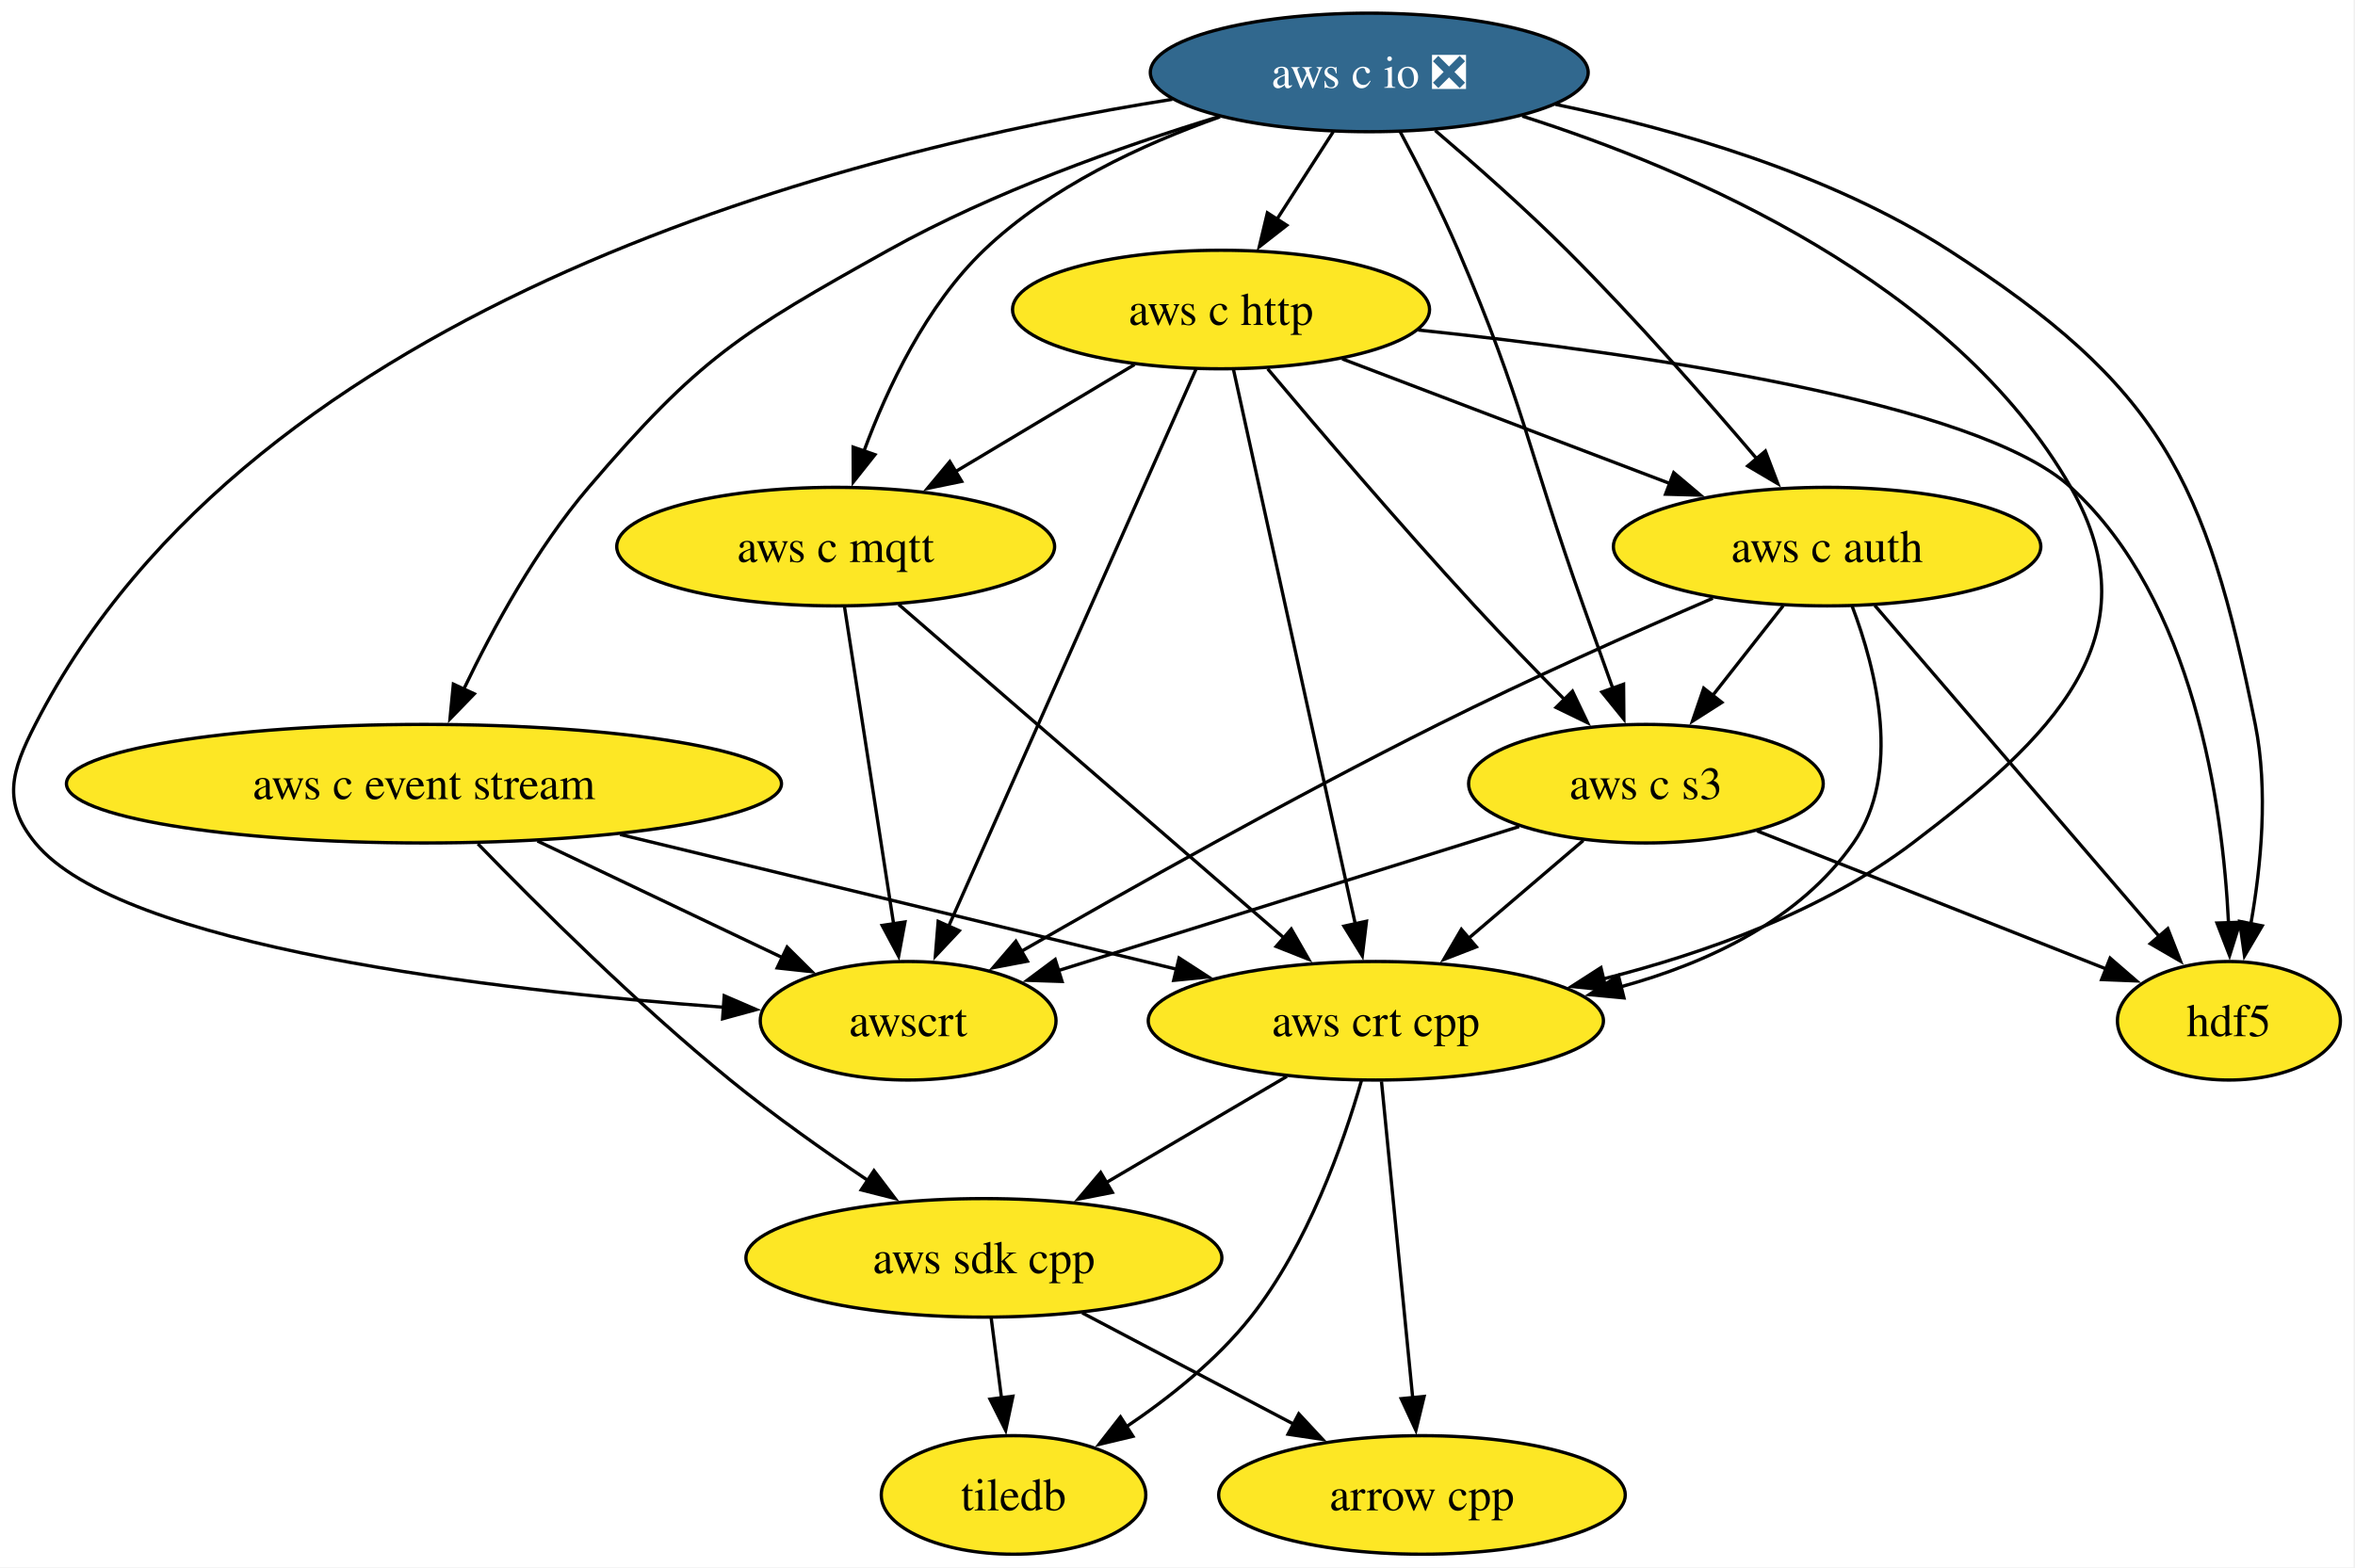
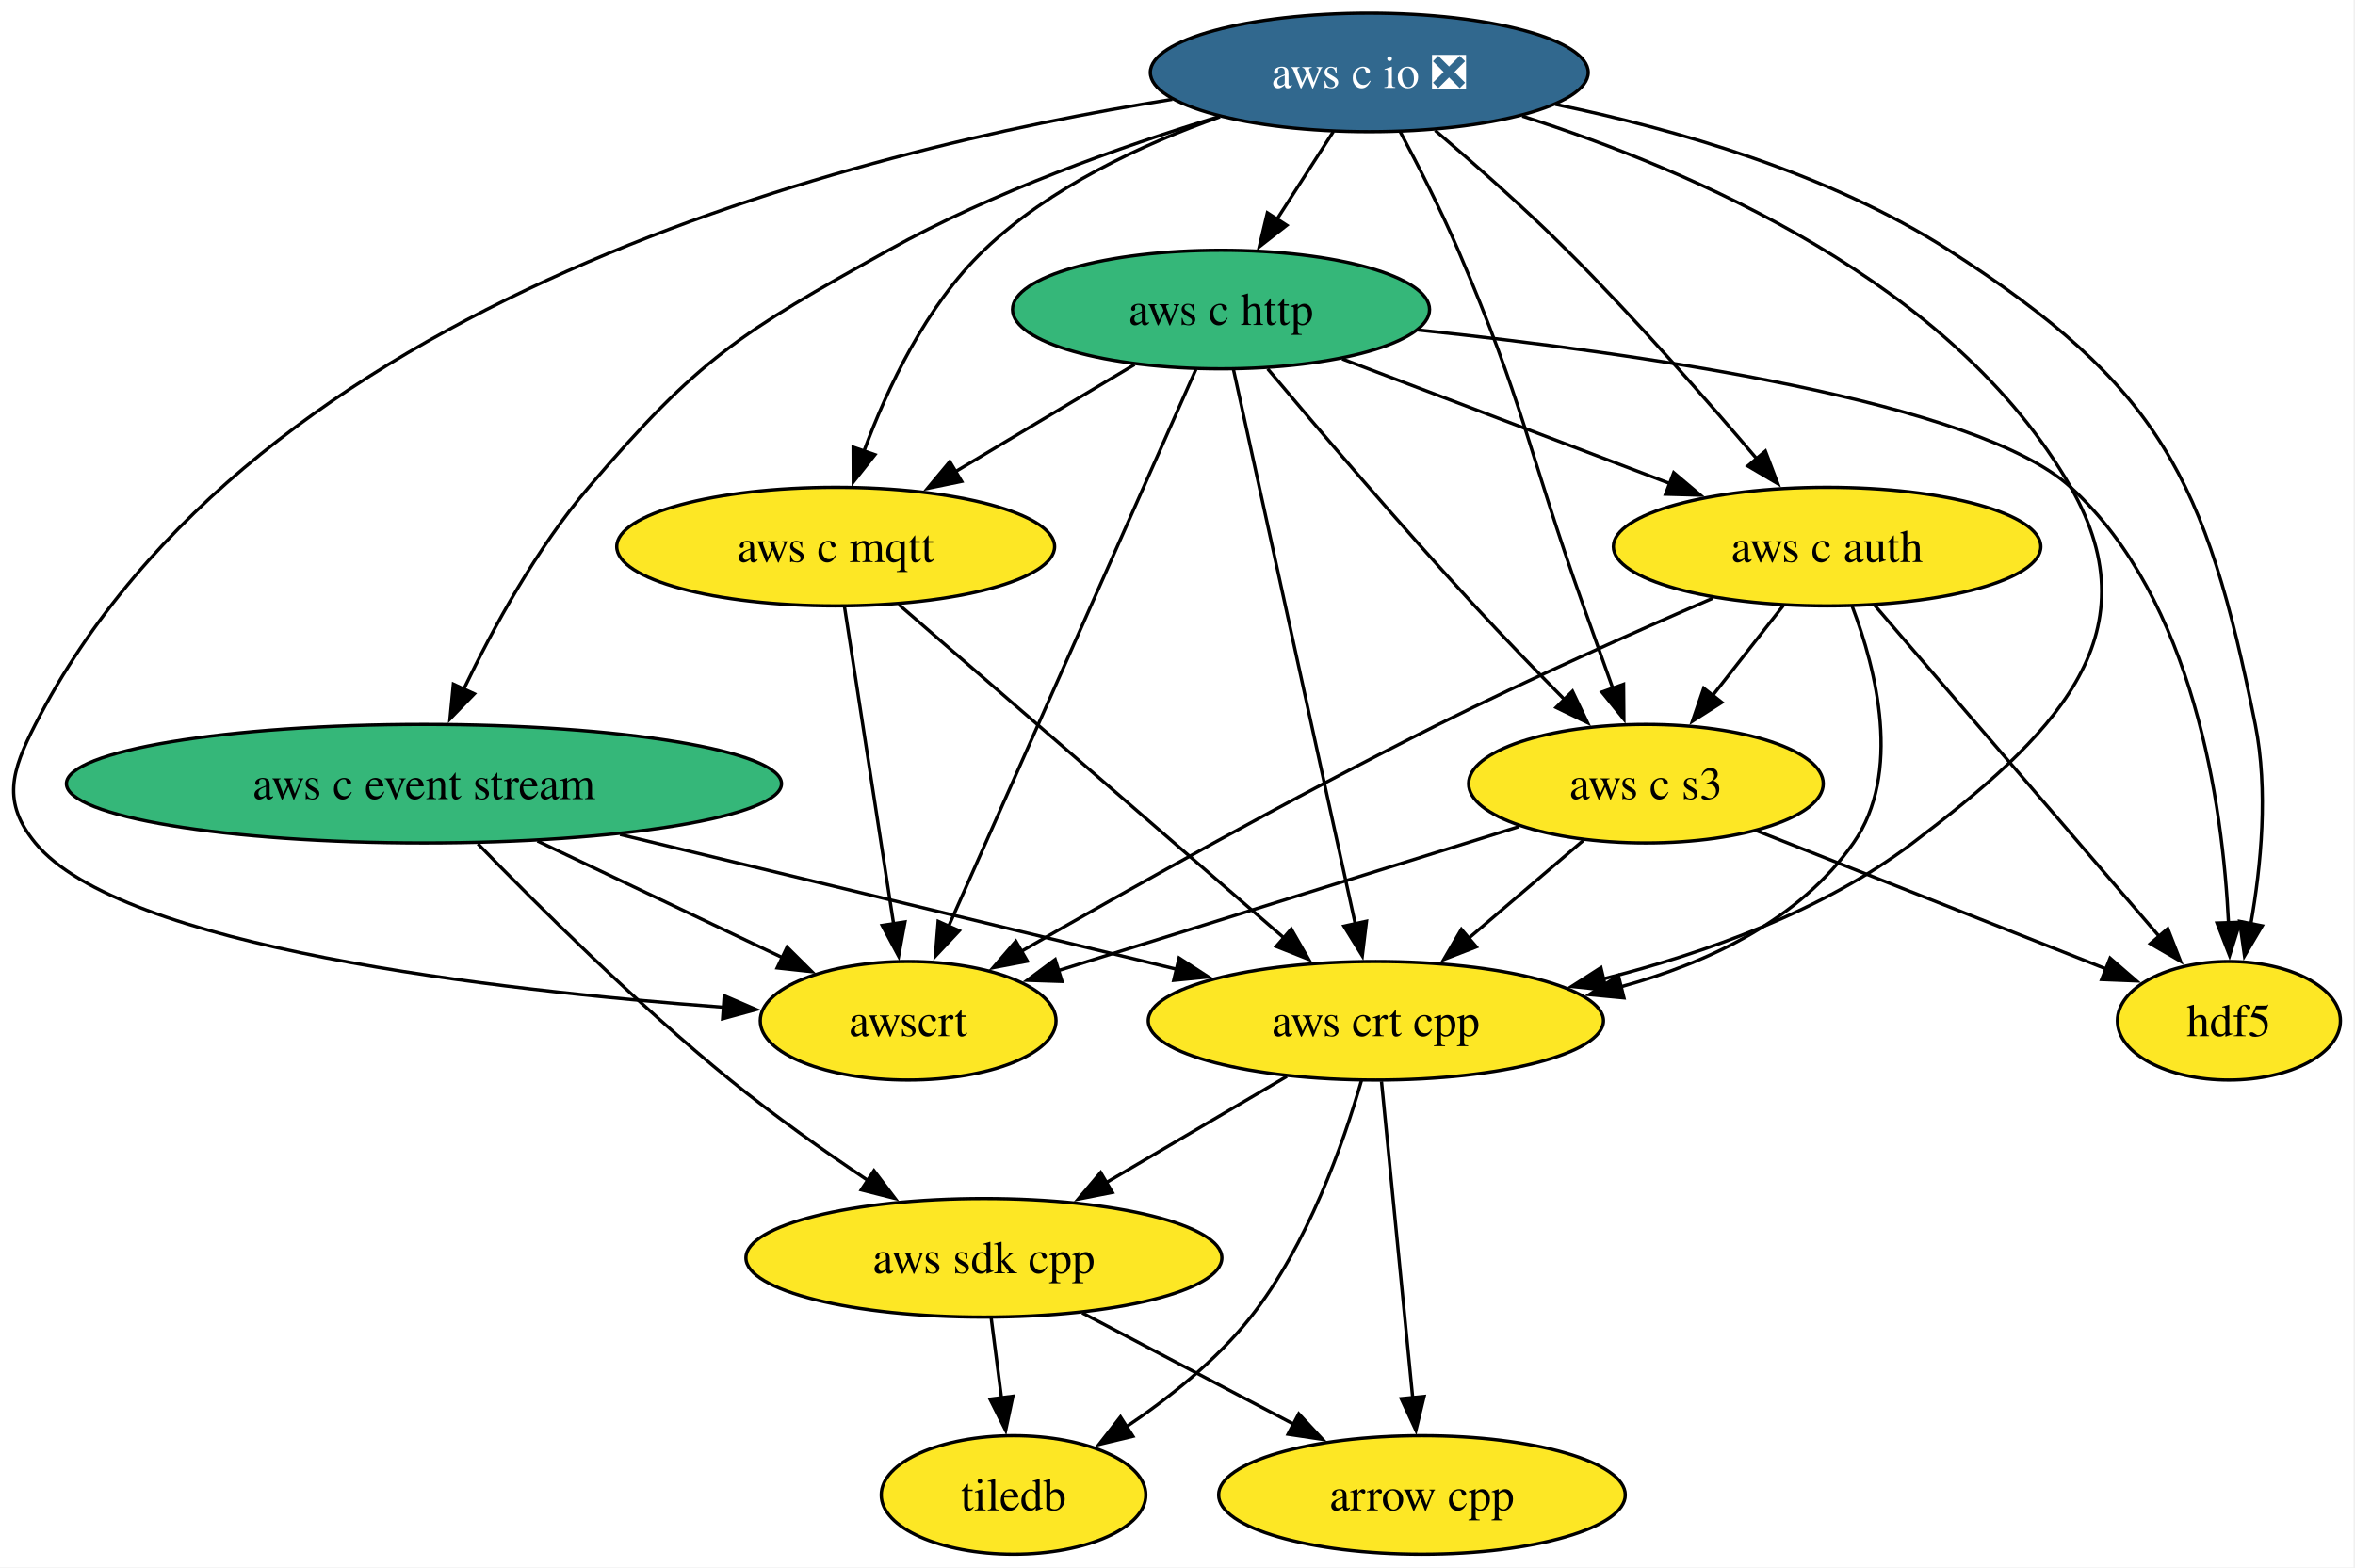
<svg xmlns="http://www.w3.org/2000/svg" xmlns:xlink="http://www.w3.org/1999/xlink" width="715pt" height="476pt" viewBox="0.00 0.00 715.00 476.00">
  <g id="graph0" class="graph" transform="scale(1 1) rotate(0) translate(4 472)">
    <polygon fill="white" stroke="none" points="-4,4 -4,-472 710.56,-472 710.56,4 -4,4" />
    <g id="node1" class="node">
      <g id="a_node1">
        <a xlink:href="https://github.com/conda-forge/arrow-cpp-feedstock" xlink:title="arrow cpp">
          <ellipse fill="#fde725" stroke="black" cx="427.72" cy="-18" rx="61.73" ry="18" />
          <text xml:space="preserve" text-anchor="middle" x="427.72" y="-13.32" font-family="Times,serif" font-size="14.00">arrow cpp</text>
        </a>
      </g>
    </g>
    <g id="node2" class="node">
      <g id="a_node2">
        <a xlink:href="https://github.com/conda-forge/hdf5-feedstock" xlink:title="hdf5">
          <ellipse fill="#fde725" stroke="black" cx="672.72" cy="-162" rx="33.85" ry="18" />
          <text xml:space="preserve" text-anchor="middle" x="672.72" y="-157.32" font-family="Times,serif" font-size="14.00">hdf5</text>
        </a>
      </g>
    </g>
    <g id="node3" class="node">
      <g id="a_node3">
        <a xlink:href="https://github.com/conda-forge/tiledb-feedstock" xlink:title="tiledb">
          <ellipse fill="#fde725" stroke="black" cx="303.72" cy="-18" rx="40.16" ry="18" />
          <text xml:space="preserve" text-anchor="middle" x="303.72" y="-13.32" font-family="Times,serif" font-size="14.00">tiledb</text>
        </a>
      </g>
    </g>
    <g id="node4" class="node">
      <g id="a_node4">
        <a xlink:href="https://github.com/conda-forge/aws-sdk-cpp-feedstock" xlink:title="aws sdk cpp">
          <ellipse fill="#fde725" stroke="black" cx="294.72" cy="-90" rx="72.25" ry="18" />
          <text xml:space="preserve" text-anchor="middle" x="294.72" y="-85.33" font-family="Times,serif" font-size="14.00">aws sdk cpp</text>
        </a>
      </g>
    </g>
    <g id="edge1" class="edge">
      <path fill="none" stroke="black" d="M324.57,-73.29C343.57,-63.29 368.37,-50.23 388.9,-39.43" />
      <polygon fill="black" stroke="black" points="390.32,-42.64 397.54,-34.88 387.06,-36.44 390.32,-42.64" />
    </g>
    <g id="edge2" class="edge">
      <path fill="none" stroke="black" d="M296.94,-71.7C297.89,-64.32 299.02,-55.52 300.09,-47.25" />
      <polygon fill="black" stroke="black" points="303.52,-47.97 301.33,-37.61 296.58,-47.08 303.52,-47.97" />
    </g>
    <g id="node5" class="node">
      <g id="a_node5">
        <a xlink:href="https://github.com/conda-forge/aws-c-event-stream-feedstock" xlink:title="aws c event stream">
-           <ellipse fill="#fde725" stroke="black" cx="124.72" cy="-234" rx="108.55" ry="18" />
+           <ellipse fill="#35b779" stroke="black" cx="124.72" cy="-234" rx="108.55" ry="18" />
          <text xml:space="preserve" text-anchor="middle" x="124.72" y="-229.32" font-family="Times,serif" font-size="14.00">aws c event stream</text>
        </a>
      </g>
    </g>
    <g id="edge3" class="edge">
      <path fill="none" stroke="black" d="M141.1,-215.74C159.12,-197.15 189.29,-167.13 217.72,-144 230.88,-133.28 246.15,-122.48 259.6,-113.44" />
      <polygon fill="black" stroke="black" points="261.35,-116.48 267.75,-108.04 257.48,-110.64 261.35,-116.48" />
    </g>
    <g id="node6" class="node">
      <g id="a_node6">
        <a xlink:href="https://github.com/conda-forge/aws-crt-cpp-feedstock" xlink:title="aws crt cpp">
          <ellipse fill="#fde725" stroke="black" cx="413.72" cy="-162" rx="69.1" ry="18" />
          <text xml:space="preserve" text-anchor="middle" x="413.72" y="-157.32" font-family="Times,serif" font-size="14.00">aws crt cpp</text>
        </a>
      </g>
    </g>
    <g id="edge4" class="edge">
      <path fill="none" stroke="black" d="M184.25,-218.58C233.71,-206.6 303.78,-189.63 353.45,-177.6" />
      <polygon fill="black" stroke="black" points="353.98,-181.07 362.88,-175.31 352.34,-174.27 353.98,-181.07" />
    </g>
    <g id="node7" class="node">
      <g id="a_node7">
        <a xlink:href="https://github.com/conda-forge/awscrt-feedstock" xlink:title="awscrt">
          <ellipse fill="#fde725" stroke="black" cx="271.72" cy="-162" rx="44.9" ry="18" />
          <text xml:space="preserve" text-anchor="middle" x="271.72" y="-157.32" font-family="Times,serif" font-size="14.00">awscrt</text>
        </a>
      </g>
    </g>
    <g id="edge5" class="edge">
      <path fill="none" stroke="black" d="M159.18,-216.59C181.55,-205.94 210.72,-192.05 233.76,-181.08" />
      <polygon fill="black" stroke="black" points="234.97,-184.37 242.5,-176.91 231.96,-178.05 234.97,-184.37" />
    </g>
    <g id="edge6" class="edge">
      <path fill="none" stroke="black" d="M415.43,-143.59C417.8,-119.61 422.08,-76.14 424.92,-47.42" />
      <polygon fill="black" stroke="black" points="428.38,-47.91 425.88,-37.62 421.42,-47.23 428.38,-47.91" />
    </g>
    <g id="edge7" class="edge">
      <path fill="none" stroke="black" d="M409.35,-143.84C403.87,-124.79 393.03,-93.86 375.72,-72 365.33,-58.88 350.91,-47.41 337.71,-38.53" />
      <polygon fill="black" stroke="black" points="339.97,-35.81 329.66,-33.35 336.18,-41.7 339.97,-35.81" />
    </g>
    <g id="edge8" class="edge">
      <path fill="none" stroke="black" d="M386.71,-145.12C370.4,-135.52 349.38,-123.15 331.55,-112.67" />
      <polygon fill="black" stroke="black" points="333.72,-109.88 323.33,-107.83 330.17,-115.92 333.72,-109.88" />
    </g>
    <g id="node8" class="node">
      <g id="a_node8">
        <a xlink:href="https://github.com/conda-forge/aws-c-io-feedstock/pull/406" xlink:title="aws c io ❎">
          <ellipse fill="#31688e" stroke="black" cx="411.72" cy="-450" rx="66.47" ry="18" />
          <text xml:space="preserve" text-anchor="middle" x="411.72" y="-445.32" font-family="Times,serif" font-size="14.00" fill="white">aws c io ❎</text>
        </a>
      </g>
    </g>
    <g id="edge9" class="edge">
      <path fill="none" stroke="black" d="M468.23,-440.31C504.54,-432.79 551.5,-419.33 587.72,-396 651.77,-354.74 665.78,-326.71 680.72,-252 684.72,-231.98 682.49,-209.02 679.38,-191.43" />
      <polygon fill="black" stroke="black" points="682.83,-190.83 677.45,-181.7 675.97,-192.19 682.83,-190.83" />
    </g>
    <g id="edge10" class="edge">
      <path fill="none" stroke="black" d="M366.01,-436.56C336.37,-427.5 297.51,-413.73 265.72,-396 220.68,-370.88 208.2,-363.22 174.72,-324 158.92,-305.5 145.69,-281.24 136.81,-262.73" />
      <polygon fill="black" stroke="black" points="140,-261.29 132.62,-253.68 133.65,-264.23 140,-261.29" />
    </g>
    <g id="edge11" class="edge">
      <path fill="none" stroke="black" d="M458.18,-436.73C509.39,-420.43 589.21,-386.18 624.72,-324 650.76,-278.39 618.58,-247.73 576.72,-216 549.47,-195.35 513.85,-182.56 482.86,-174.73" />
      <polygon fill="black" stroke="black" points="483.69,-171.33 473.15,-172.42 482.06,-178.14 483.69,-171.33" />
    </g>
    <g id="edge12" class="edge">
      <path fill="none" stroke="black" d="M351.92,-441.84C256.28,-426.66 72.93,-381.27 6.72,-252 -0.58,-237.76 -3.43,-228.37 6.72,-216 32.64,-184.38 146.11,-171.25 215.89,-166.09" />
      <polygon fill="black" stroke="black" points="215.88,-169.6 225.61,-165.4 215.39,-162.61 215.88,-169.6" />
    </g>
    <g id="node9" class="node">
      <g id="a_node9">
        <a xlink:href="https://github.com/conda-forge/aws-c-http-feedstock" xlink:title="aws c http">
-           <ellipse fill="#fde725" stroke="black" cx="366.72" cy="-378" rx="63.31" ry="18" />
+           <ellipse fill="#35b779" stroke="black" cx="366.72" cy="-378" rx="63.31" ry="18" />
          <text xml:space="preserve" text-anchor="middle" x="366.72" y="-373.32" font-family="Times,serif" font-size="14.00">aws c http</text>
        </a>
      </g>
    </g>
    <g id="edge13" class="edge">
      <path fill="none" stroke="black" d="M400.82,-432.05C395.68,-424.06 389.43,-414.33 383.69,-405.4" />
      <polygon fill="black" stroke="black" points="386.68,-403.58 378.33,-397.06 380.79,-407.37 386.68,-403.58" />
    </g>
    <g id="node10" class="node">
      <g id="a_node10">
        <a xlink:href="https://github.com/conda-forge/aws-c-mqtt-feedstock" xlink:title="aws c mqtt">
          <ellipse fill="#fde725" stroke="black" cx="249.72" cy="-306" rx="66.47" ry="18" />
          <text xml:space="preserve" text-anchor="middle" x="249.72" y="-301.32" font-family="Times,serif" font-size="14.00">aws c mqtt</text>
        </a>
      </g>
    </g>
    <g id="edge14" class="edge">
      <path fill="none" stroke="black" d="M366.4,-436.52C342.76,-428.16 314.68,-415.13 294.72,-396 277.24,-379.26 265.43,-354.26 258.31,-335.02" />
      <polygon fill="black" stroke="black" points="261.64,-333.92 255.06,-325.62 255.02,-336.21 261.64,-333.92" />
    </g>
    <g id="node11" class="node">
      <g id="a_node11">
        <a xlink:href="https://github.com/conda-forge/aws-c-auth-feedstock" xlink:title="aws c auth">
          <ellipse fill="#fde725" stroke="black" cx="550.72" cy="-306" rx="64.89" ry="18" />
          <text xml:space="preserve" text-anchor="middle" x="550.72" y="-301.32" font-family="Times,serif" font-size="14.00">aws c auth</text>
        </a>
      </g>
    </g>
    <g id="edge15" class="edge">
      <path fill="none" stroke="black" d="M431.72,-432.39C443.65,-422.23 458.93,-408.76 471.72,-396 492.33,-375.44 514.19,-350.54 529.68,-332.31" />
      <polygon fill="black" stroke="black" points="531.99,-335.01 535.76,-325.11 526.64,-330.49 531.99,-335.01" />
    </g>
    <g id="node12" class="node">
      <g id="a_node12">
        <a xlink:href="https://github.com/conda-forge/aws-c-s3-feedstock" xlink:title="aws c s3">
          <ellipse fill="#fde725" stroke="black" cx="495.72" cy="-234" rx="53.84" ry="18" />
          <text xml:space="preserve" text-anchor="middle" x="495.72" y="-229.32" font-family="Times,serif" font-size="14.00">aws c s3</text>
        </a>
      </g>
    </g>
    <g id="edge16" class="edge">
      <path fill="none" stroke="black" d="M421.06,-432.09C426.55,-421.81 433.43,-408.34 438.72,-396 458.75,-349.23 459.69,-335.95 476.72,-288 479.61,-279.86 482.77,-271.03 485.66,-262.95" />
      <polygon fill="black" stroke="black" points="488.93,-264.2 489.02,-253.6 482.35,-261.83 488.93,-264.2" />
    </g>
    <g id="edge17" class="edge">
      <path fill="none" stroke="black" d="M426.58,-371.78C493.53,-364.75 596.32,-350.03 624.72,-324 662.1,-289.74 670.85,-227.76 672.61,-191.51" />
      <polygon fill="black" stroke="black" points="676.1,-191.91 672.92,-181.8 669.1,-191.68 676.1,-191.91" />
    </g>
    <g id="edge18" class="edge">
      <path fill="none" stroke="black" d="M370.48,-359.85C378.56,-323.07 397.62,-236.29 407.51,-191.24" />
      <polygon fill="black" stroke="black" points="410.88,-192.23 409.61,-181.71 404.04,-190.73 410.88,-192.23" />
    </g>
    <g id="edge19" class="edge">
      <path fill="none" stroke="black" d="M359.1,-359.85C342.71,-322.91 303.92,-235.55 284,-190.67" />
      <polygon fill="black" stroke="black" points="287.24,-189.34 279.98,-181.62 280.84,-192.18 287.24,-189.34" />
    </g>
    <g id="edge20" class="edge">
      <path fill="none" stroke="black" d="M340.46,-361.29C324.32,-351.63 303.41,-339.12 285.73,-328.55" />
      <polygon fill="black" stroke="black" points="287.97,-325.81 277.59,-323.68 284.37,-331.81 287.97,-325.81" />
    </g>
    <g id="edge21" class="edge">
      <path fill="none" stroke="black" d="M403.51,-363C432.12,-352.12 472.04,-336.93 503.09,-325.12" />
      <polygon fill="black" stroke="black" points="504.16,-328.46 512.26,-321.63 501.67,-321.92 504.16,-328.46" />
    </g>
    <g id="edge22" class="edge">
      <path fill="none" stroke="black" d="M380.88,-359.99C396.1,-341.88 421.15,-312.49 443.72,-288 452.46,-278.52 462.3,-268.35 471.06,-259.49" />
      <polygon fill="black" stroke="black" points="473.42,-262.08 477.98,-252.52 468.45,-257.15 473.42,-262.08" />
    </g>
    <g id="edge23" class="edge">
      <path fill="none" stroke="black" d="M268.85,-288.43C297.78,-263.38 352.81,-215.74 386.09,-186.93" />
      <polygon fill="black" stroke="black" points="388.04,-189.86 393.31,-180.67 383.46,-184.57 388.04,-189.86" />
    </g>
    <g id="edge24" class="edge">
      <path fill="none" stroke="black" d="M252.42,-287.59C256.13,-263.61 262.86,-220.14 267.31,-191.42" />
      <polygon fill="black" stroke="black" points="270.76,-192.02 268.83,-181.61 263.84,-190.95 270.76,-192.02" />
    </g>
    <g id="edge25" class="edge">
      <path fill="none" stroke="black" d="M565.19,-288.15C586.61,-263.23 626.86,-216.38 651.57,-187.61" />
      <polygon fill="black" stroke="black" points="654.16,-189.97 658.02,-180.1 648.85,-185.41 654.16,-189.97" />
    </g>
    <g id="edge26" class="edge">
      <path fill="none" stroke="black" d="M558.33,-287.91C565.64,-268.64 573.56,-237.23 558.72,-216 542.45,-192.74 514.83,-179.65 488.03,-172.3" />
      <polygon fill="black" stroke="black" points="489.05,-168.95 478.5,-169.94 487.36,-175.74 489.05,-168.95" />
    </g>
    <g id="edge27" class="edge">
      <path fill="none" stroke="black" d="M516.03,-290.32C492.33,-280.07 460.34,-265.81 432.72,-252 388.25,-229.77 338.34,-201.67 306.04,-183.06" />
      <polygon fill="black" stroke="black" points="307.92,-180.1 297.51,-178.12 304.42,-186.16 307.92,-180.1" />
    </g>
    <g id="edge28" class="edge">
      <path fill="none" stroke="black" d="M537.4,-288.05C530.99,-279.89 523.15,-269.91 516.01,-260.82" />
      <polygon fill="black" stroke="black" points="518.77,-258.68 509.84,-252.98 513.27,-263 518.77,-258.68" />
    </g>
    <g id="edge29" class="edge">
      <path fill="none" stroke="black" d="M529.43,-219.67C559.75,-207.68 604.23,-190.08 635.57,-177.69" />
      <polygon fill="black" stroke="black" points="636.65,-181.03 644.66,-174.1 634.07,-174.52 636.65,-181.03" />
    </g>
    <g id="edge30" class="edge">
      <path fill="none" stroke="black" d="M476.7,-216.76C466.29,-207.88 453.21,-196.71 441.66,-186.85" />
      <polygon fill="black" stroke="black" points="444.23,-184.45 434.35,-180.62 439.69,-189.77 444.23,-184.45" />
    </g>
    <g id="edge31" class="edge">
      <path fill="none" stroke="black" d="M457.21,-220.97C418.37,-208.83 358.41,-190.09 317.24,-177.22" />
      <polygon fill="black" stroke="black" points="318.45,-173.94 307.86,-174.29 316.36,-180.62 318.45,-173.94" />
    </g>
  </g>
</svg>
